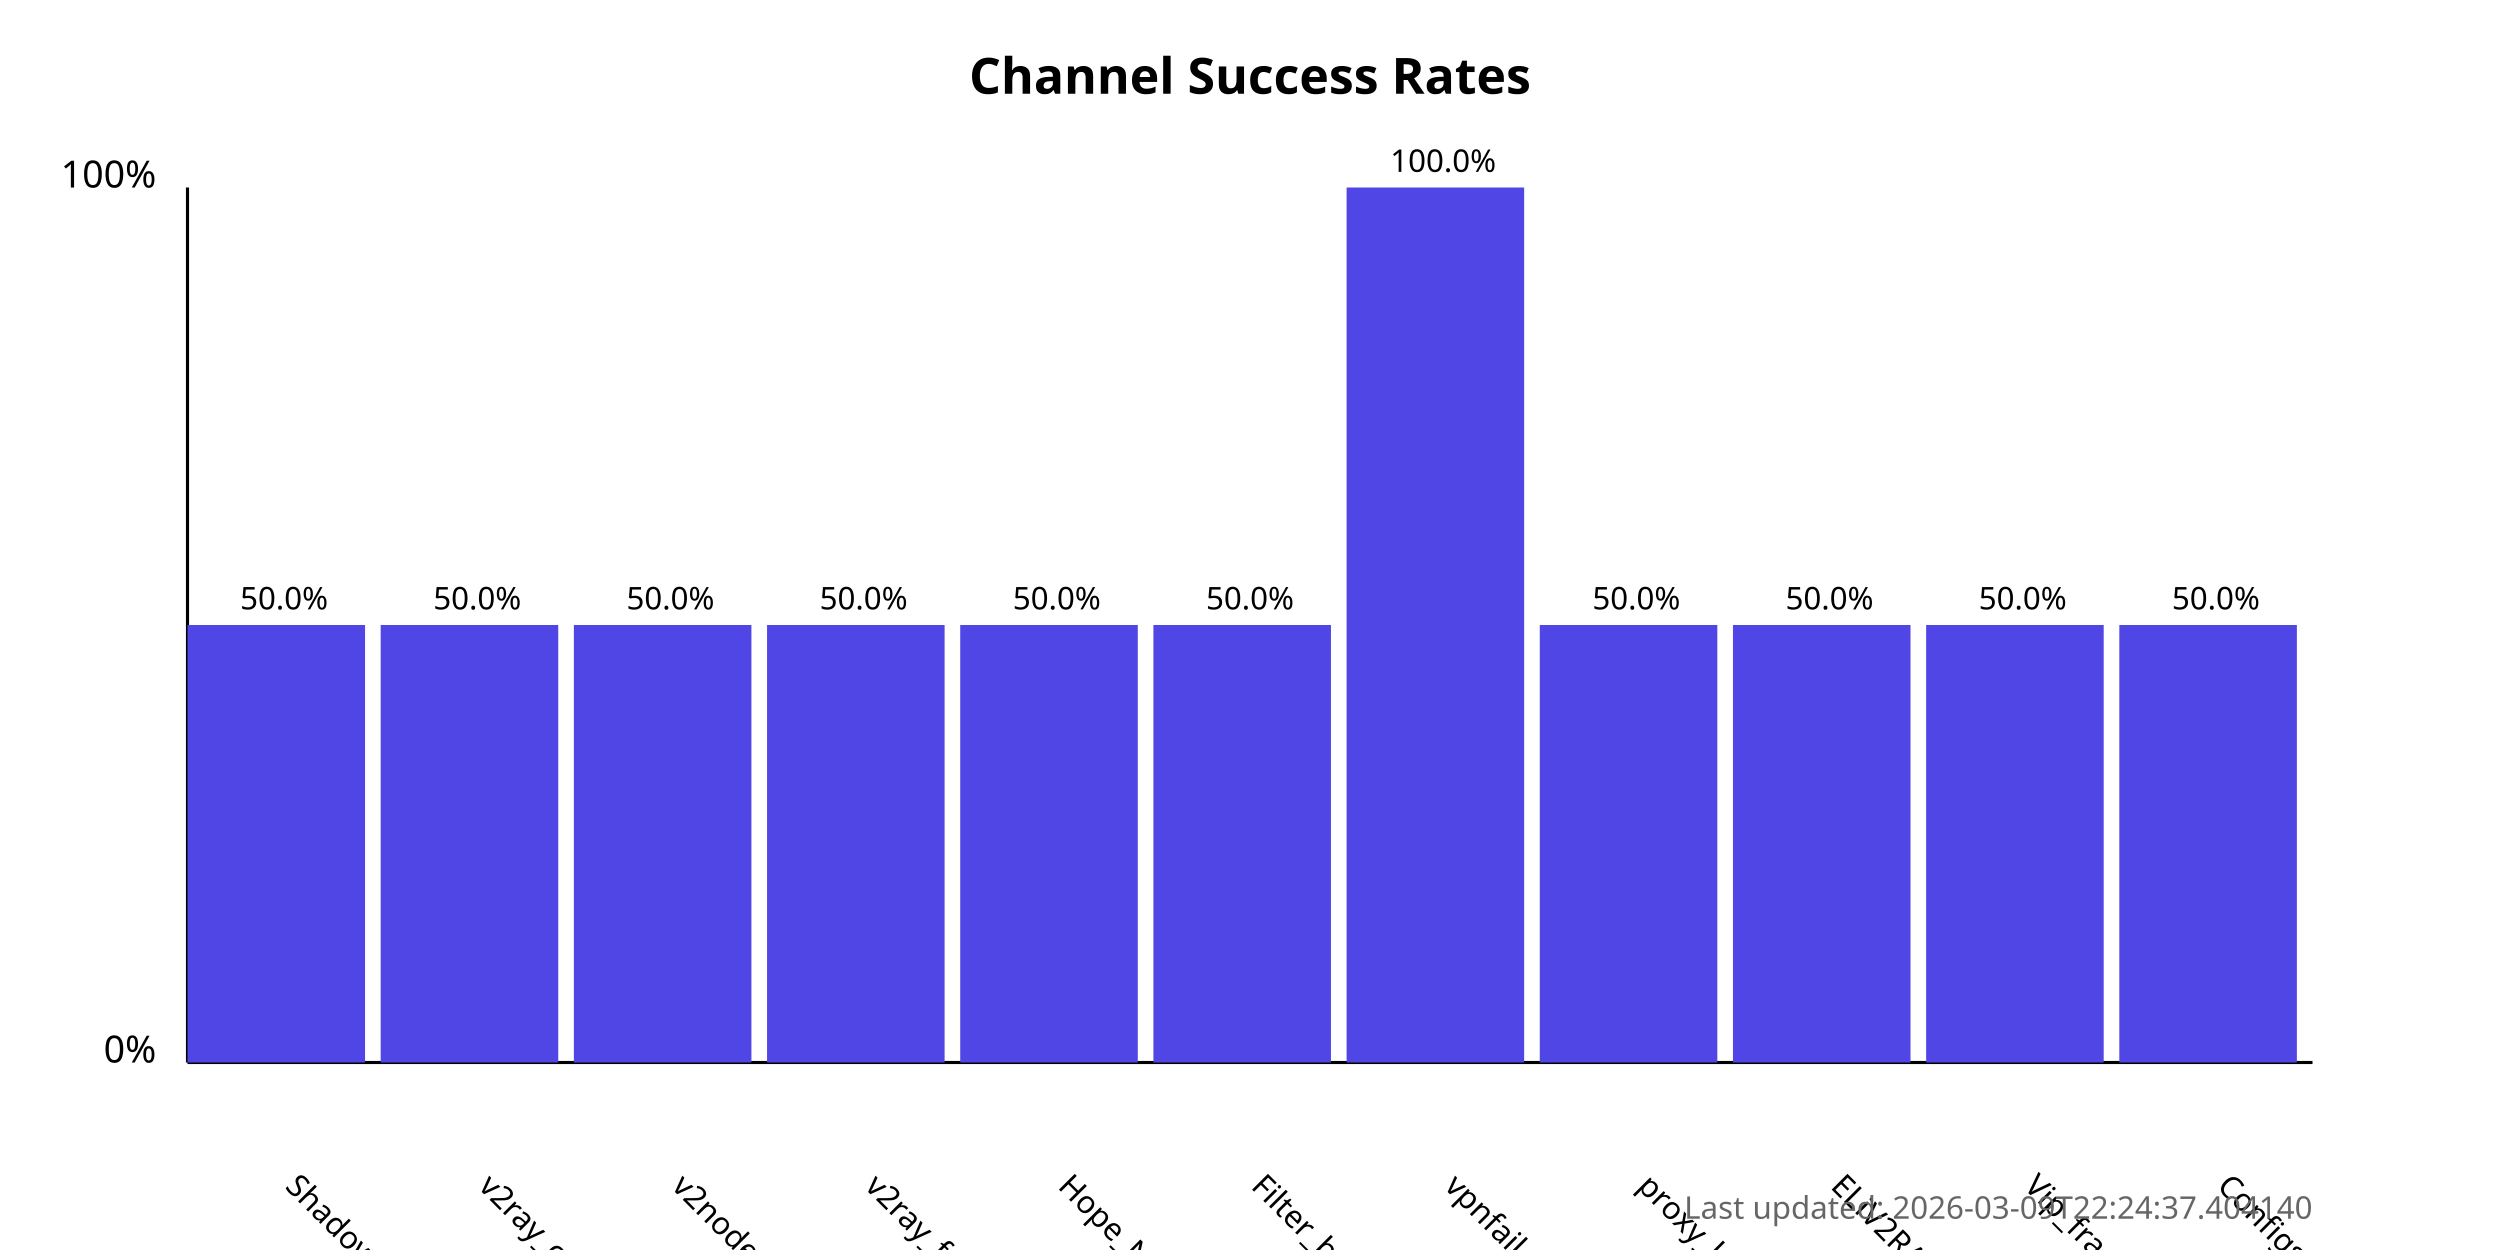
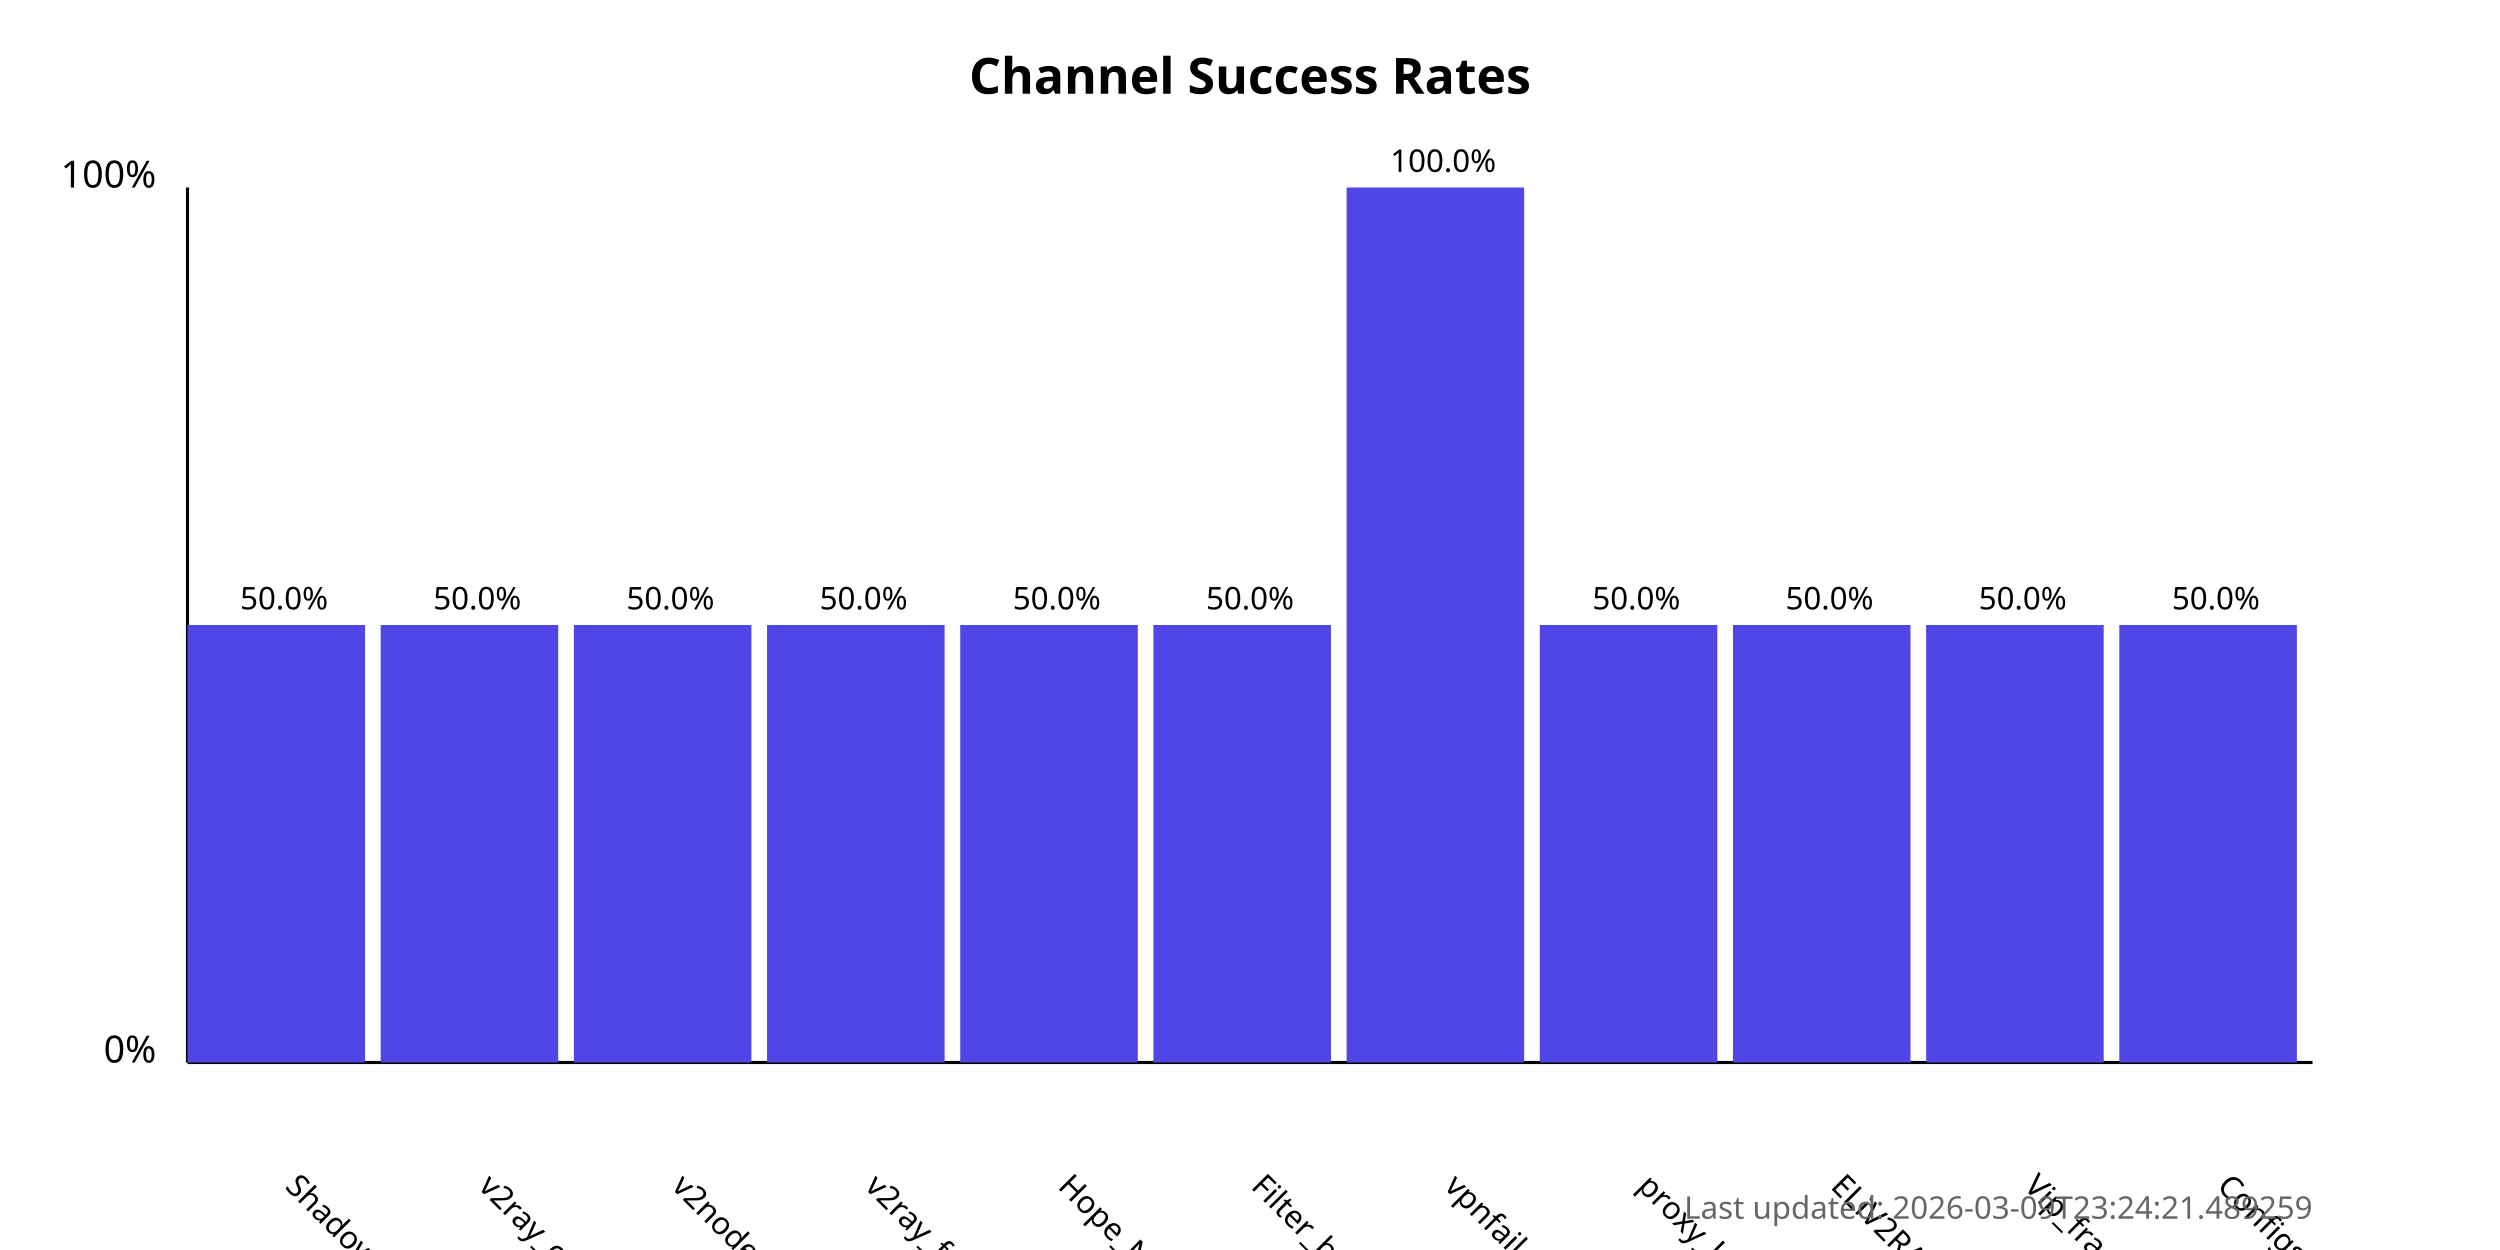
<svg xmlns="http://www.w3.org/2000/svg" width="800" height="400">
  <style>
            .chart-title { font: bold 16px sans-serif; }
            .axis-label { font: 12px sans-serif; }
            .tick-label { font: 10px sans-serif; }
            .bar { fill: #4f46e5; }
            .bar:hover { fill: #6366f1; }
            .timestamp { font: 10px sans-serif; fill: #666; }
        </style>
  <text x="400.0" y="30" text-anchor="middle" class="chart-title">
            Channel Success Rates
        </text>
  <line x1="60" y1="340" x2="60" y2="60" stroke="black" stroke-width="1" />
  <line x1="60" y1="340" x2="740" y2="340" stroke="black" stroke-width="1" />
  <text x="50" y="340" text-anchor="end" class="axis-label">0%</text>
  <text x="50" y="60" text-anchor="end" class="axis-label">100%</text>
  <g>
    <rect x="60" y="200.0" width="56.818" height="140.0" class="bar" />
    <text x="90.909" y="380" transform="rotate(45, 90.90909, 380)" text-anchor="start" class="tick-label">
                ShadowProxy66
            </text>
    <text x="90.909" y="195.0" text-anchor="middle" class="tick-label">
                50.0%
            </text>
  </g>
  <g>
    <rect x="121.818" y="200.0" width="56.818" height="140.0" class="bar" />
    <text x="152.727" y="380" transform="rotate(45, 152.7273, 380)" text-anchor="start" class="tick-label">
                v2ray_configs_pool
            </text>
    <text x="152.727" y="195.0" text-anchor="middle" class="tick-label">
                50.0%
            </text>
  </g>
  <g>
    <rect x="183.636" y="200.0" width="56.818" height="140.0" class="bar" />
    <text x="214.545" y="380" transform="rotate(45, 214.5455, 380)" text-anchor="start" class="tick-label">
                v2nodes
            </text>
    <text x="214.545" y="195.0" text-anchor="middle" class="tick-label">
                50.0%
            </text>
  </g>
  <g>
    <rect x="245.455" y="200.0" width="56.818" height="140.0" class="bar" />
    <text x="276.364" y="380" transform="rotate(45, 276.3636, 380)" text-anchor="start" class="tick-label">
                v2ray_free_conf
            </text>
    <text x="276.364" y="195.0" text-anchor="middle" class="tick-label">
                50.0%
            </text>
  </g>
  <g>
    <rect x="307.273" y="200.0" width="56.818" height="140.0" class="bar" />
    <text x="338.182" y="380" transform="rotate(45, 338.1818, 380)" text-anchor="start" class="tick-label">
                Hope_Net
            </text>
    <text x="338.182" y="195.0" text-anchor="middle" class="tick-label">
                50.0%
            </text>
  </g>
  <g>
    <rect x="369.091" y="200.0" width="56.818" height="140.0" class="bar" />
    <text x="400.0" y="380" transform="rotate(45, 400.0, 380)" text-anchor="start" class="tick-label">
                Filter_breaker
            </text>
    <text x="400.0" y="195.0" text-anchor="middle" class="tick-label">
                50.0%
            </text>
  </g>
  <g>
    <rect x="430.909" y="60.0" width="56.818" height="280.0" class="bar" />
    <text x="461.818" y="380" transform="rotate(45, 461.8182, 380)" text-anchor="start" class="tick-label">
                vpnfail_vless
            </text>
    <text x="461.818" y="55.0" text-anchor="middle" class="tick-label">
                100.0%
            </text>
  </g>
  <g>
    <rect x="492.727" y="200.0" width="56.818" height="140.0" class="bar" />
    <text x="523.636" y="380" transform="rotate(45, 523.6364, 380)" text-anchor="start" class="tick-label">
                proxy_kafee
            </text>
    <text x="523.636" y="195.0" text-anchor="middle" class="tick-label">
                50.0%
            </text>
  </g>
  <g>
    <rect x="554.545" y="200.0" width="56.818" height="140.0" class="bar" />
    <text x="585.455" y="380" transform="rotate(45, 585.4545, 380)" text-anchor="start" class="tick-label">
                ELiV2RAY
            </text>
    <text x="585.455" y="195.0" text-anchor="middle" class="tick-label">
                50.0%
            </text>
  </g>
  <g>
    <rect x="616.364" y="200.0" width="56.818" height="140.0" class="bar" />
    <text x="647.273" y="380" transform="rotate(45, 647.2727, 380)" text-anchor="start" class="tick-label">
                Vip_fragment_v2ray
            </text>
    <text x="647.273" y="195.0" text-anchor="middle" class="tick-label">
                50.0%
            </text>
  </g>
  <g>
    <rect x="678.182" y="200.0" width="56.818" height="140.0" class="bar" />
    <text x="709.091" y="380" transform="rotate(45, 709.0909, 380)" text-anchor="start" class="tick-label">
                ConfigsHubPlus
            </text>
    <text x="709.091" y="195.0" text-anchor="middle" class="tick-label">
                50.0%
            </text>
  </g>
  <text x="740" y="390" text-anchor="end" class="timestamp">
-             Last updated: 2026-03-09T22:24:37.404140
+             Last updated: 2026-03-09T23:24:21.489259
        </text>
</svg>
